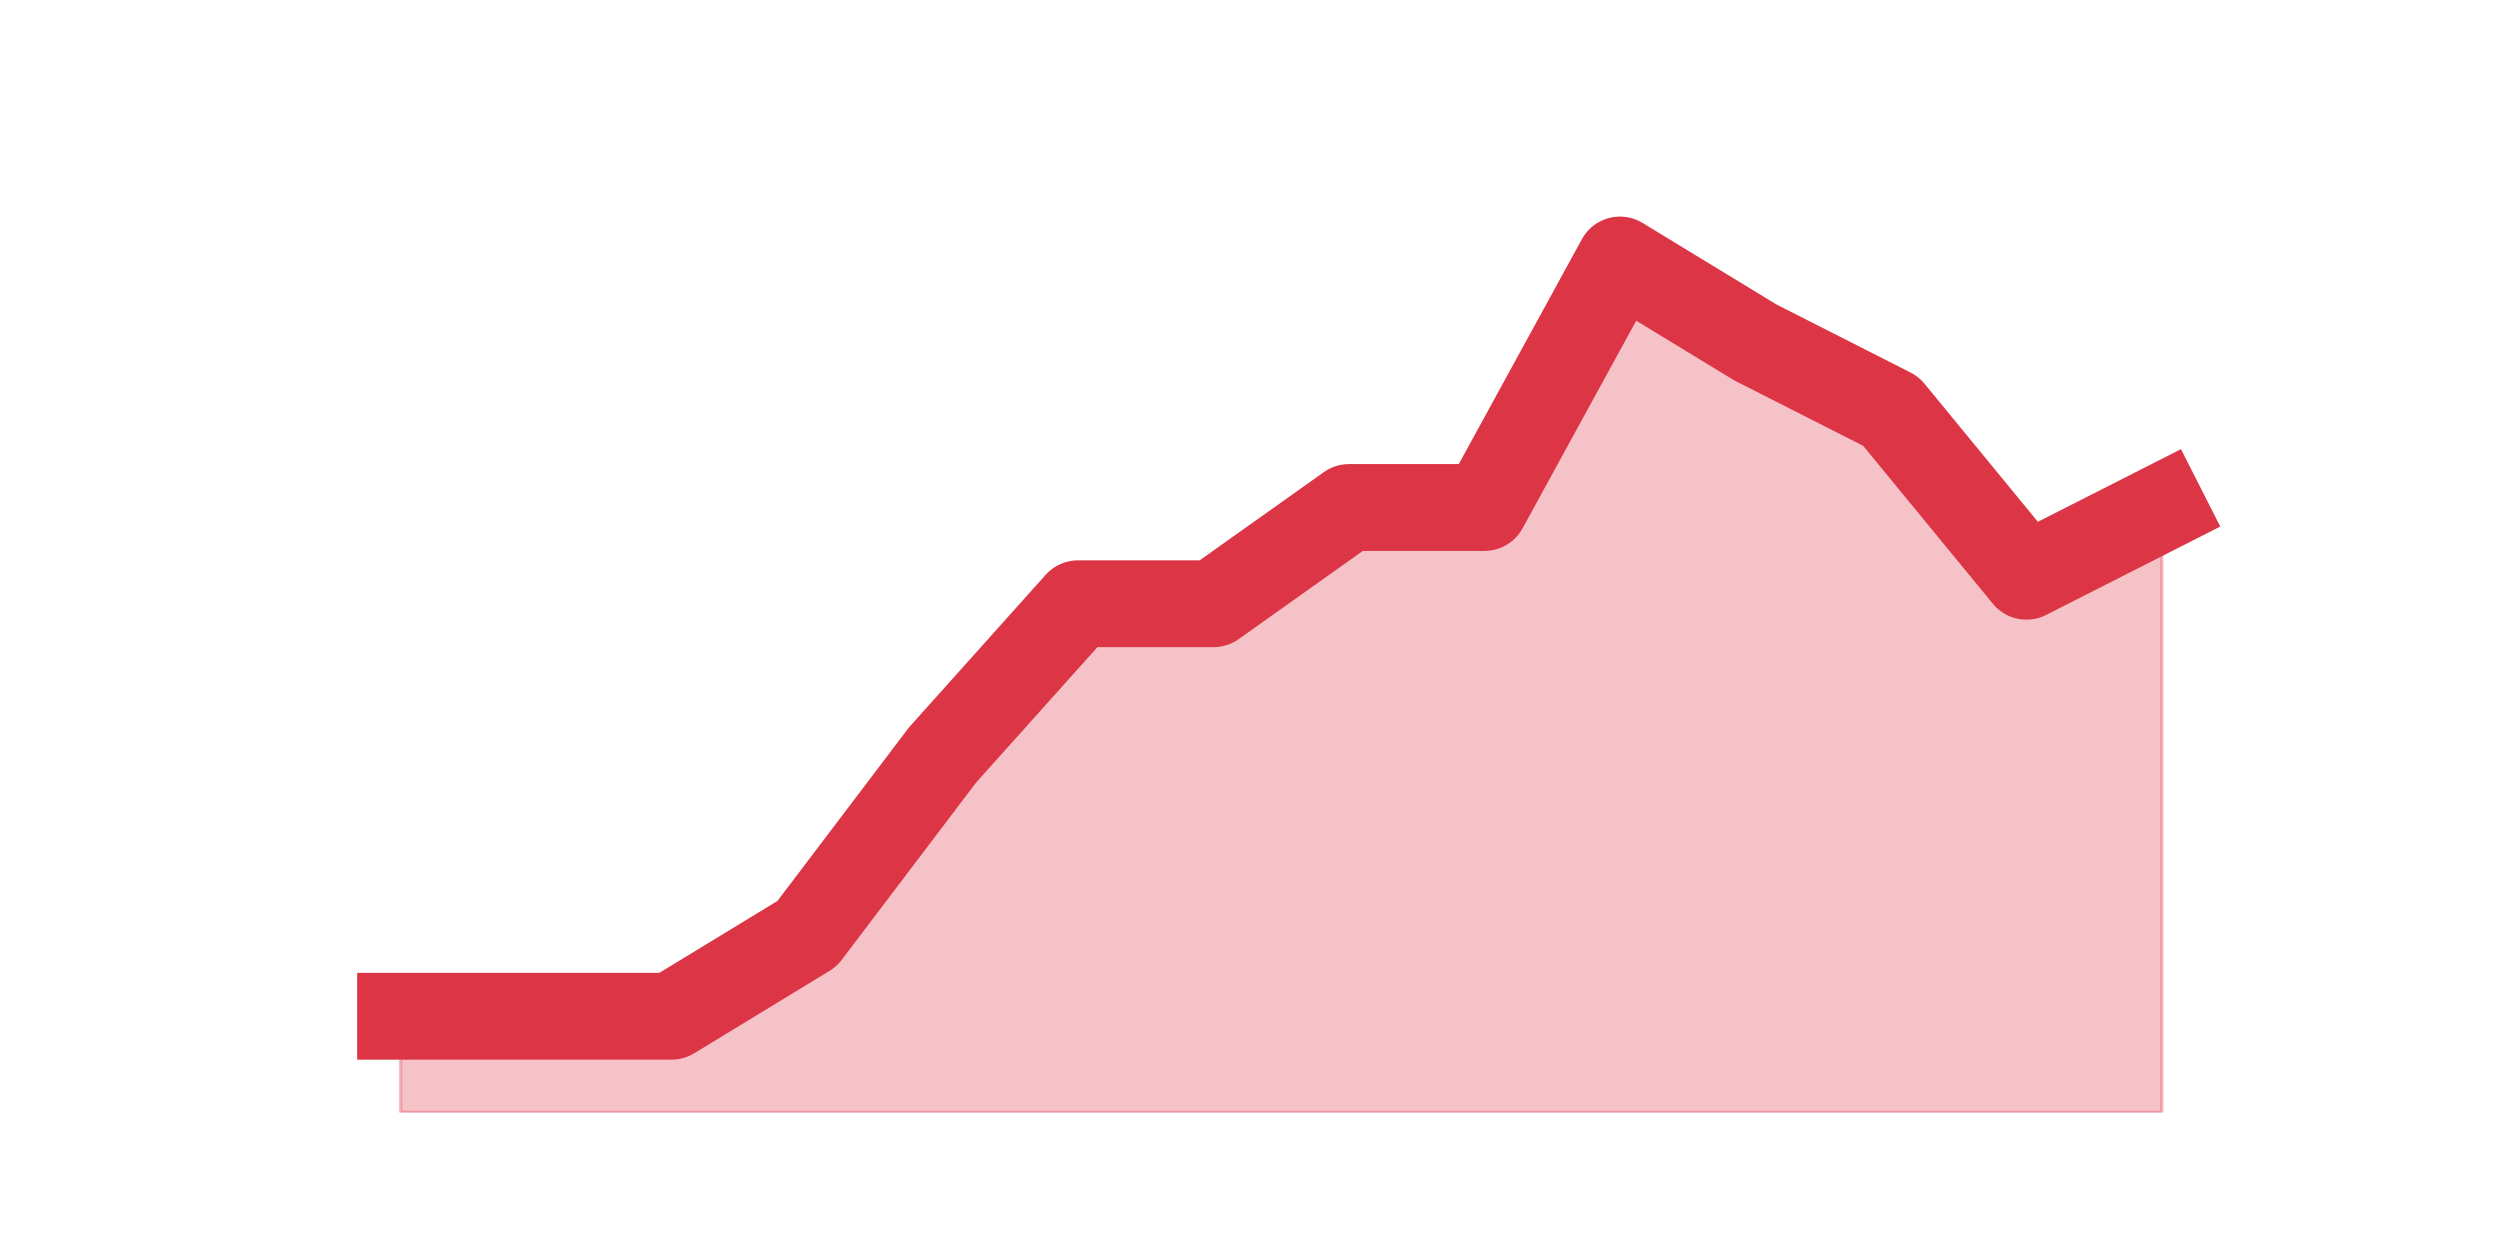
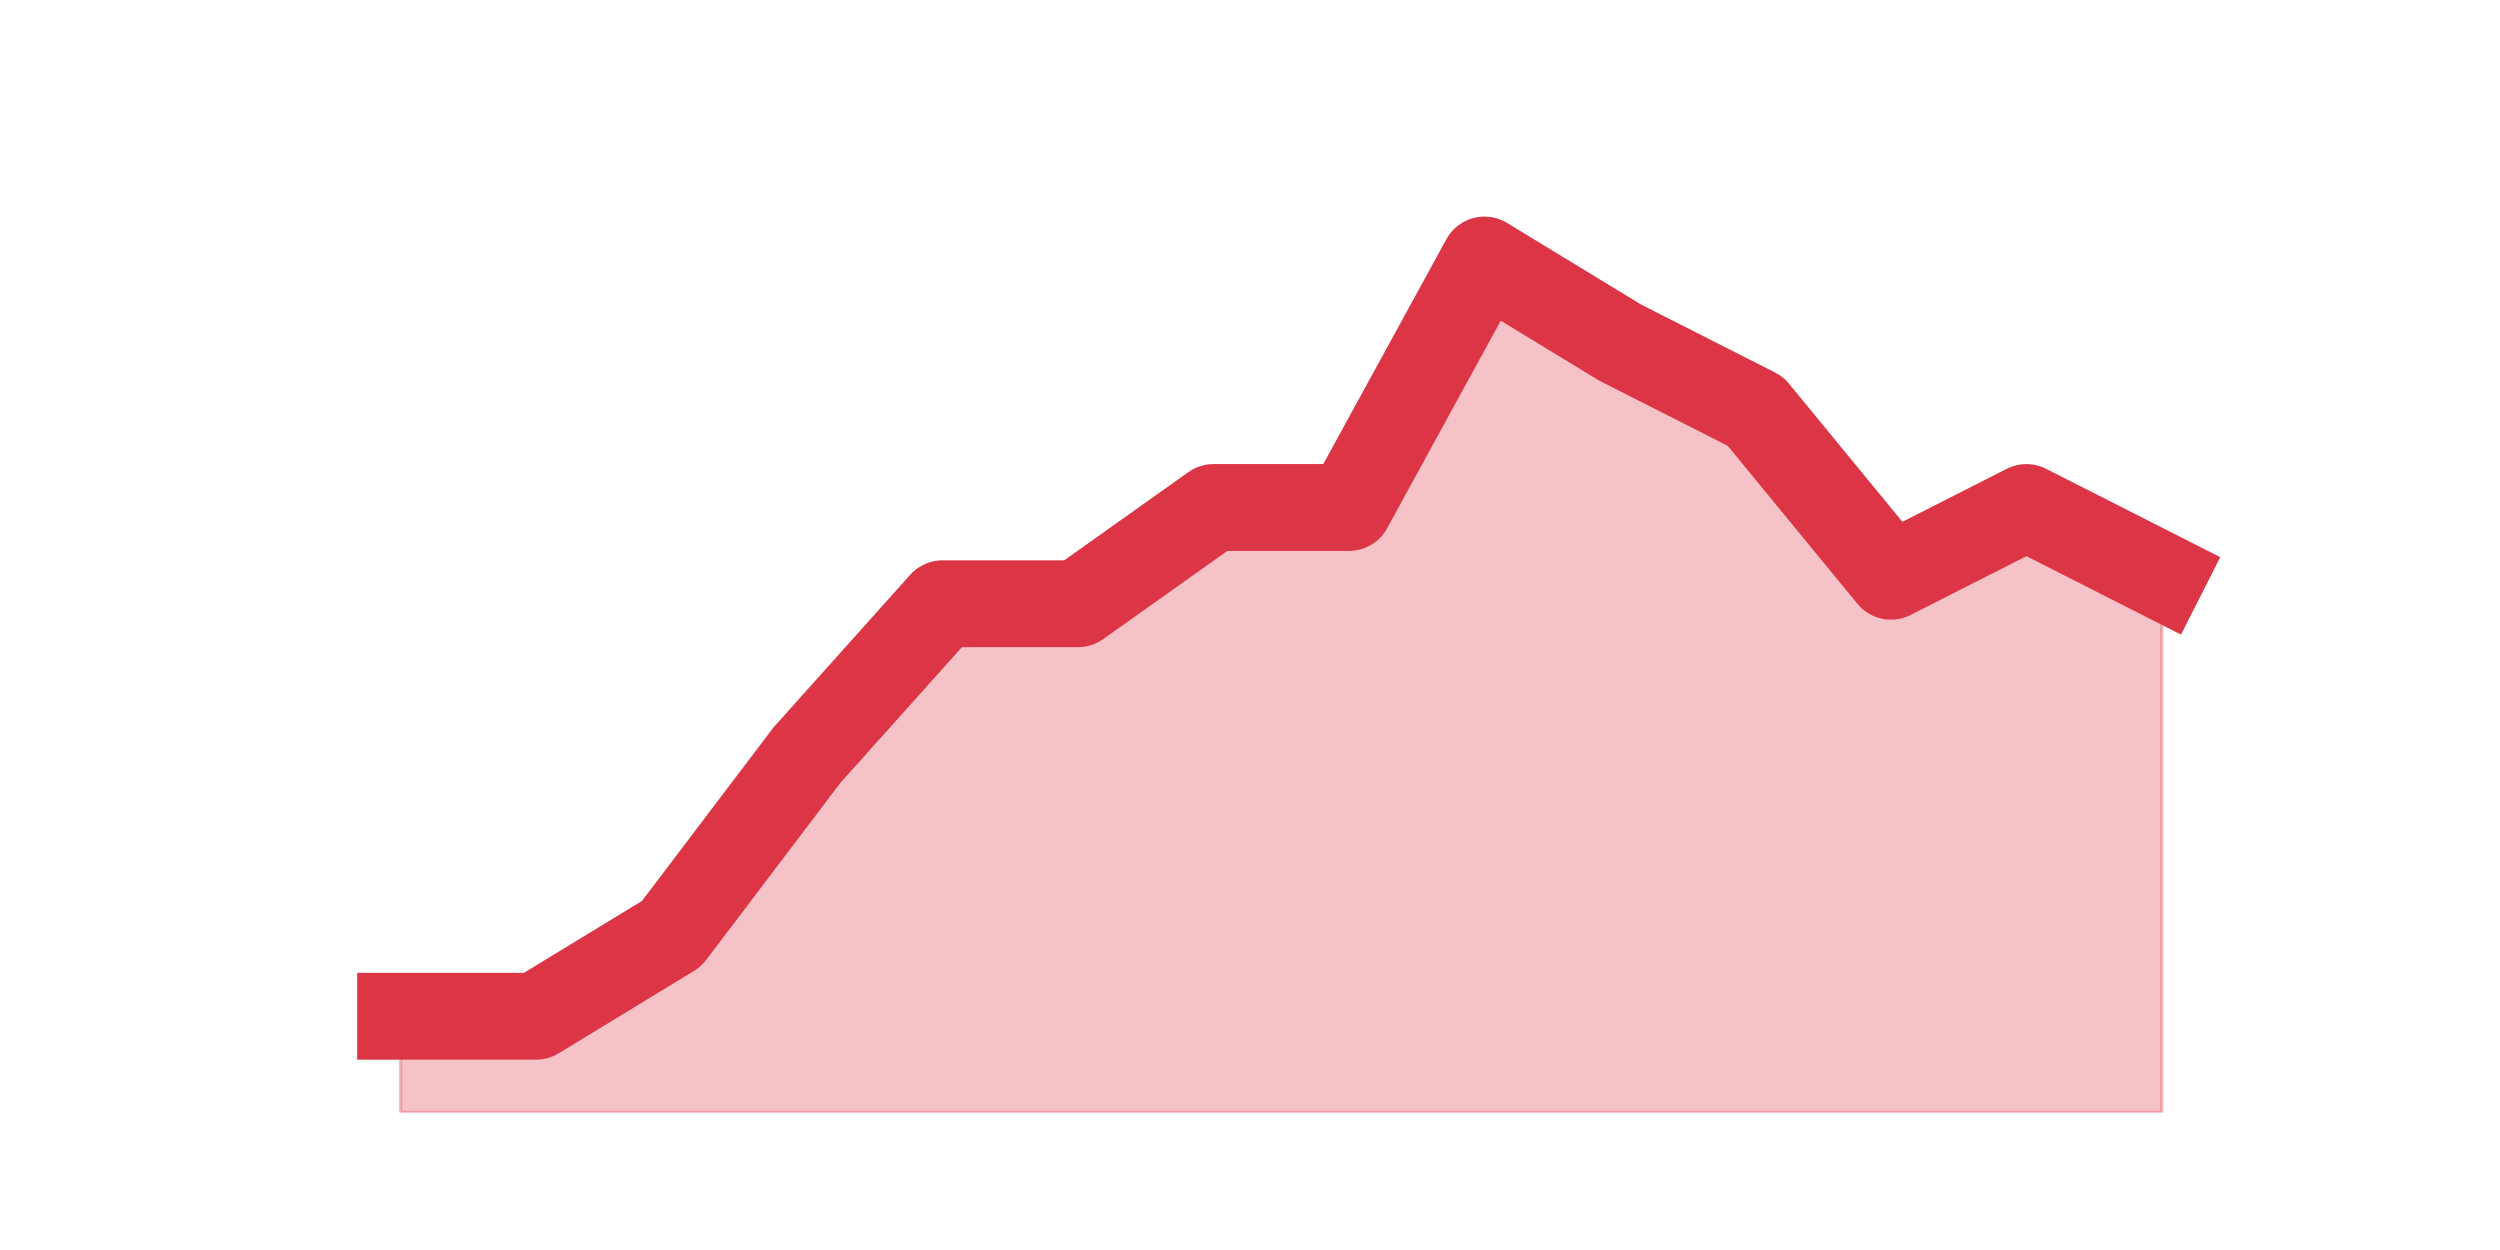
<svg xmlns="http://www.w3.org/2000/svg" xmlns:xlink="http://www.w3.org/1999/xlink" height="360pt" version="1.1" viewBox="0 0 720 360" width="720pt">
  <defs>
    <style type="text/css">*{stroke-linecap:butt;stroke-linejoin:round;}</style>
  </defs>
  <g id="figure_1">
    <g id="patch_1">
      <path d="M 0 360  L 720 360  L 720 0  L 0 0  z " style="fill:none;" />
    </g>
    <g id="axes_1">
      <g id="matplotlib.axis_1" />
      <g id="matplotlib.axis_2" />
      <g id="PolyCollection_1">
        <defs>
-           <path d="M 115.364 -67.32  L 115.364 -39.6  L 154.385 -39.6  L 193.406 -39.6  L 232.427 -39.6  L 271.448 -39.6  L 310.469 -39.6  L 349.49 -39.6  L 388.51 -39.6  L 427.531 -39.6  L 466.552 -39.6  L 505.573 -39.6  L 544.594 -39.6  L 583.615 -39.6  L 622.636 -39.6  L 622.636 -213.84  L 622.636 -213.84  L 583.615 -194.04  L 544.594 -241.56  L 505.573 -261.36  L 466.552 -285.12  L 427.531 -213.84  L 388.51 -213.84  L 349.49 -186.12  L 310.469 -186.12  L 271.448 -142.56  L 232.427 -91.08  L 193.406 -67.32  L 154.385 -67.32  L 115.364 -67.32  z " id="mab163cfb31" style="stroke:#dc3545;stroke-opacity:0.3;" />
+           <path d="M 115.364 -67.32  L 115.364 -39.6  L 154.385 -39.6  L 193.406 -39.6  L 232.427 -39.6  L 271.448 -39.6  L 310.469 -39.6  L 349.49 -39.6  L 388.51 -39.6  L 427.531 -39.6  L 466.552 -39.6  L 505.573 -39.6  L 544.594 -39.6  L 583.615 -39.6  L 622.636 -39.6  L 622.636 -194.04  L 622.636 -194.04  L 583.615 -213.84  L 544.594 -194.04  L 505.573 -241.56  L 466.552 -261.36  L 427.531 -285.12  L 388.51 -213.84  L 349.49 -213.84  L 310.469 -186.12  L 271.448 -186.12  L 232.427 -142.56  L 193.406 -91.08  L 154.385 -67.32  L 115.364 -67.32  z " id="m3e8be9330e" style="stroke:#dc3545;stroke-opacity:0.3;" />
        </defs>
-         <g clip-path="url(#p62734674d7)">
-           <use style="fill:#dc3545;fill-opacity:0.3;stroke:#dc3545;stroke-opacity:0.3;" x="0" xlink:href="#mab163cfb31" y="360" />
+         <g clip-path="url(#pb7d6e917f9)">
+           <use style="fill:#dc3545;fill-opacity:0.3;stroke:#dc3545;stroke-opacity:0.3;" x="0" xlink:href="#m3e8be9330e" y="360" />
        </g>
      </g>
      <g id="line2d_1">
-         <path clip-path="url(#p62734674d7)" d="M 115.364 292.68  L 154.385 292.68  L 193.406 292.68  L 232.427 268.92  L 271.448 217.44  L 310.469 173.88  L 349.49 173.88  L 388.51 146.16  L 427.531 146.16  L 466.552 74.88  L 505.573 98.64  L 544.594 118.44  L 583.615 165.96  L 622.636 146.16  " style="fill:none;stroke:#dc3545;stroke-linecap:square;stroke-width:25;" />
+         <path clip-path="url(#pb7d6e917f9)" d="M 115.364 292.68  L 154.385 292.68  L 193.406 268.92  L 232.427 217.44  L 271.448 173.88  L 310.469 173.88  L 349.49 146.16  L 388.51 146.16  L 427.531 74.88  L 466.552 98.64  L 505.573 118.44  L 544.594 165.96  L 583.615 146.16  L 622.636 165.96  " style="fill:none;stroke:#dc3545;stroke-linecap:square;stroke-width:25;" />
      </g>
    </g>
  </g>
  <defs>
-     <clipPath id="p62734674d7">
+     <clipPath id="pb7d6e917f9">
      <rect height="277.2" width="558" x="90" y="43.2" />
    </clipPath>
  </defs>
</svg>
